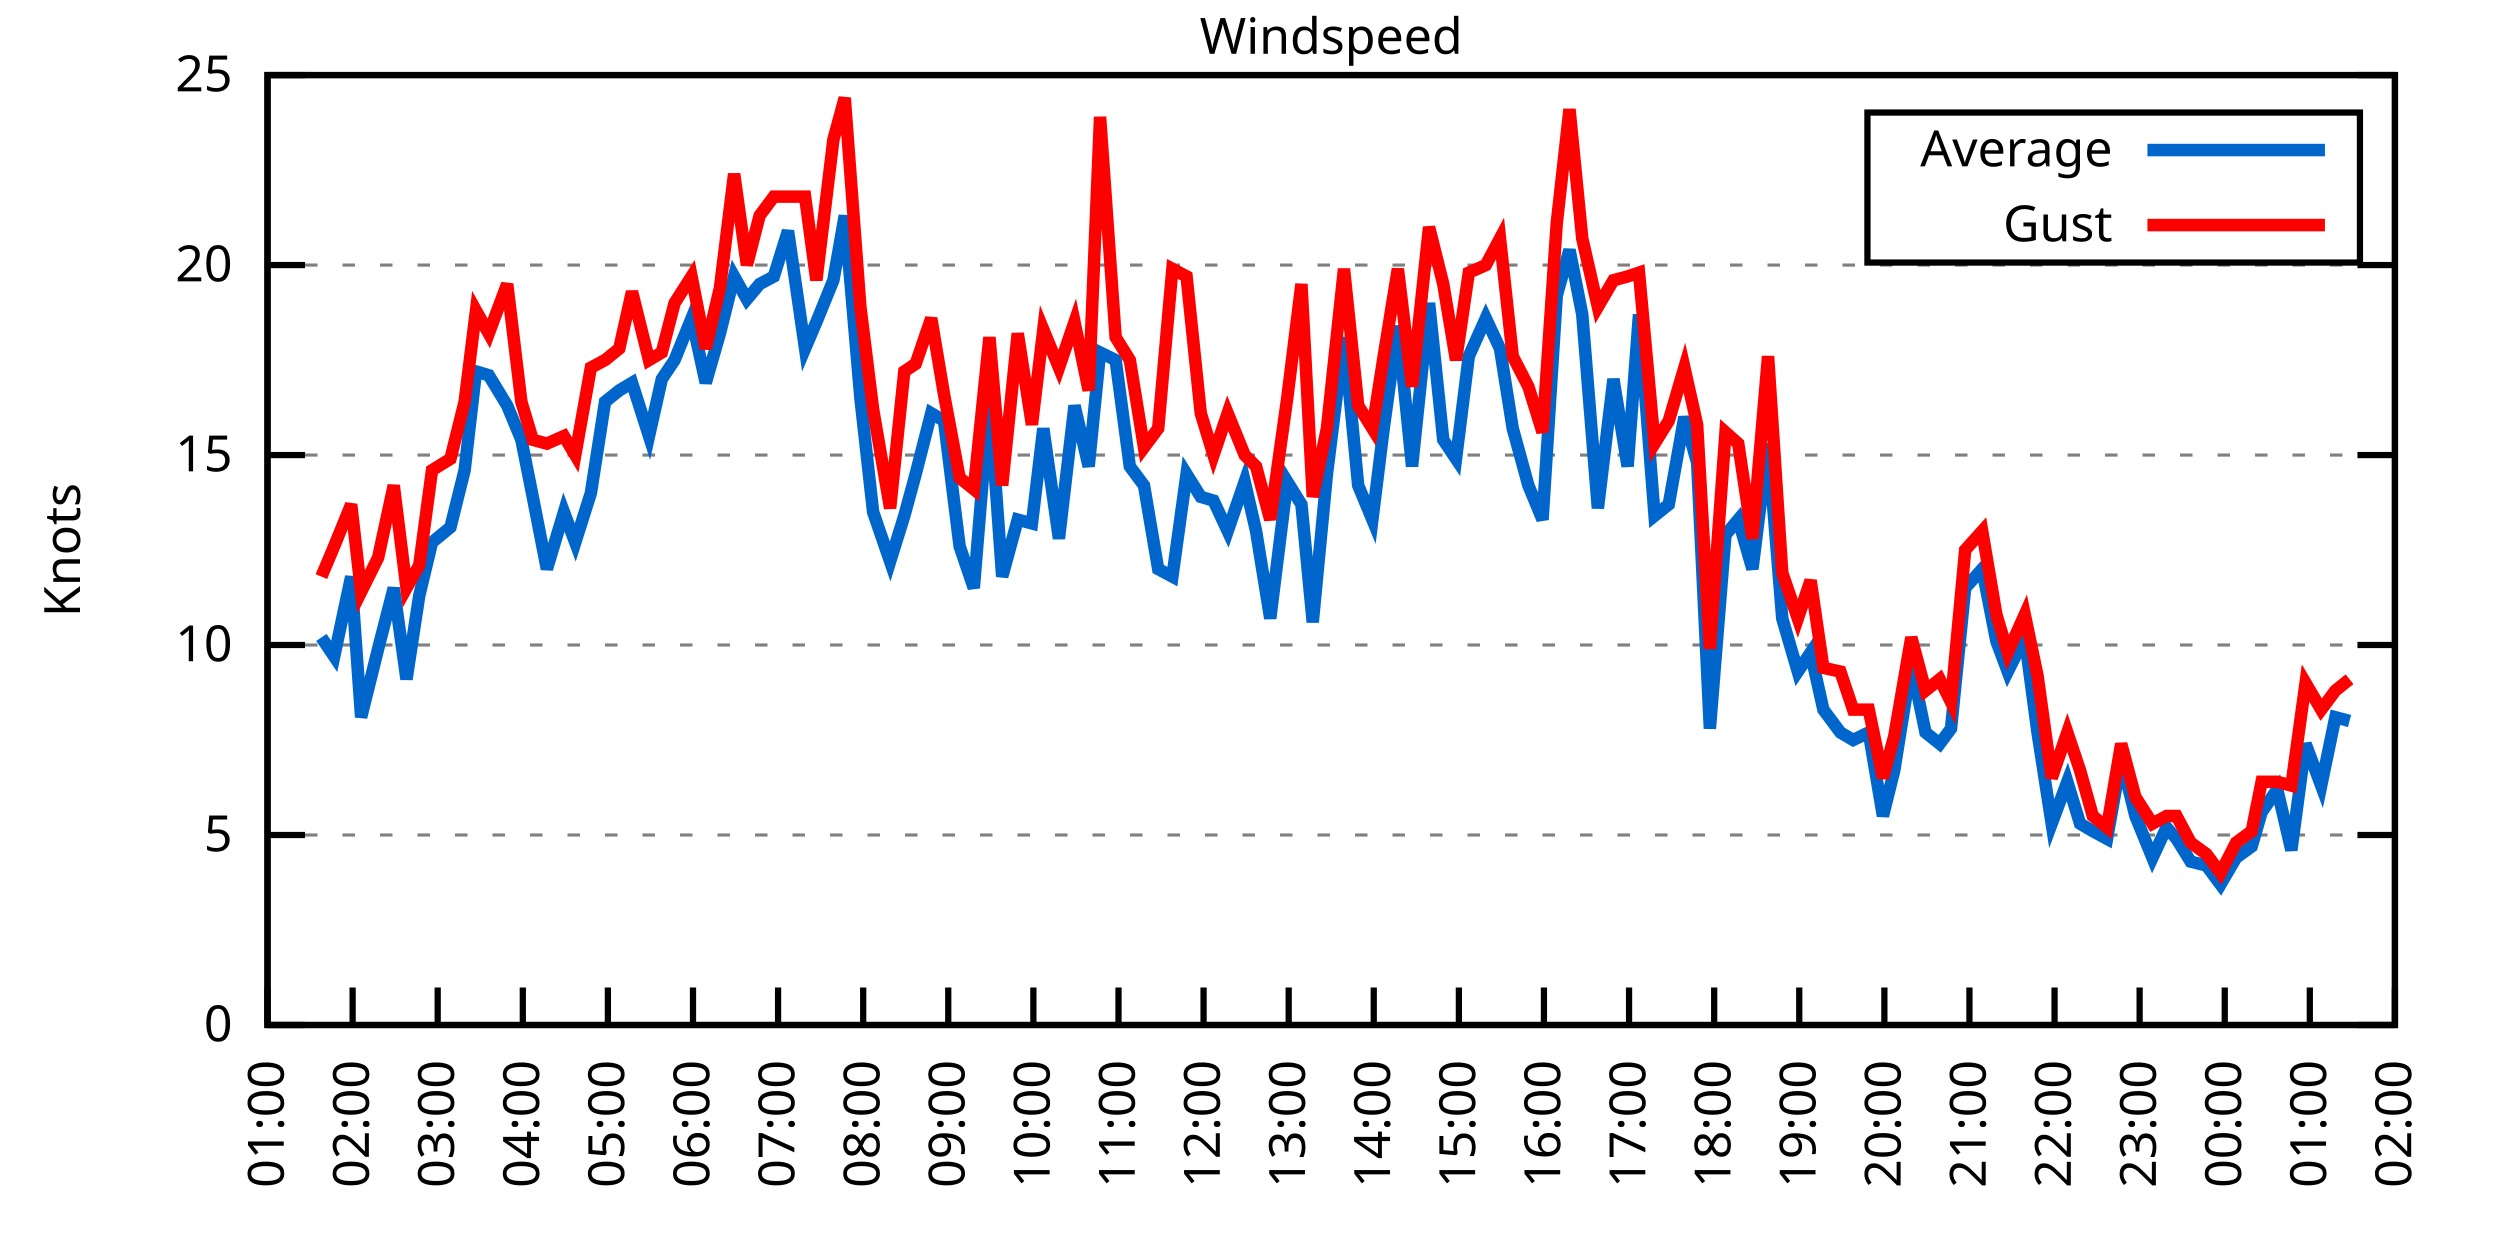
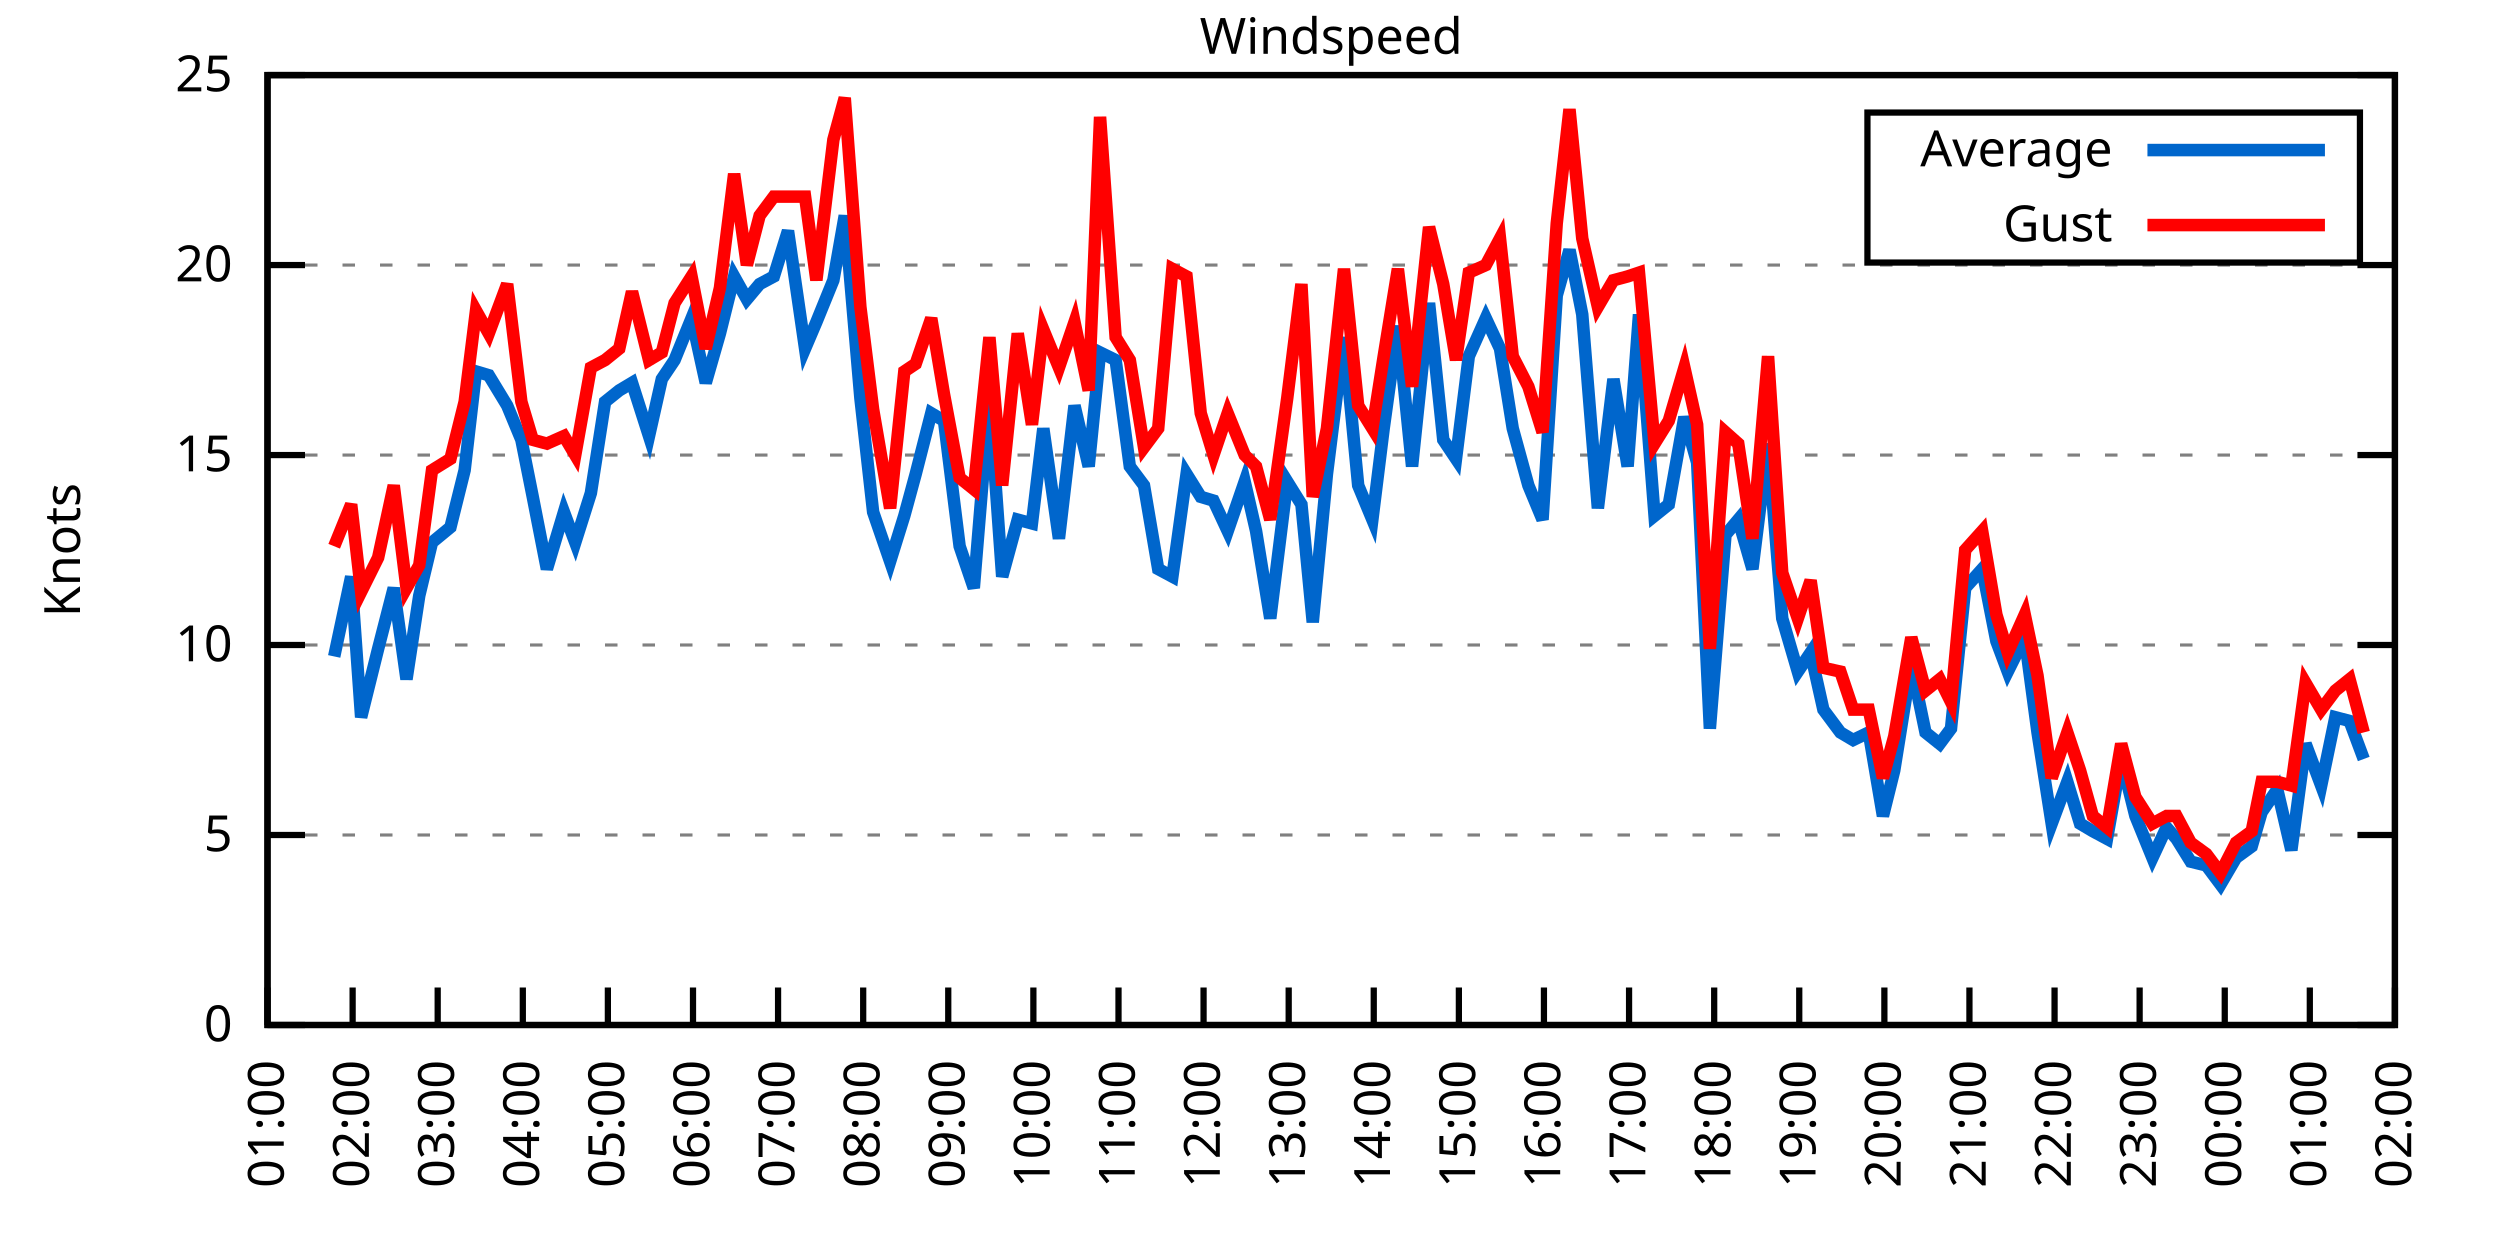
<svg xmlns="http://www.w3.org/2000/svg" xmlns:xlink="http://www.w3.org/1999/xlink" width="400" height="200" viewBox="0 0 400 200">
  <g id="gnuplot_canvas">
    <rect x="0" y="0" width="400" height="200" fill="none" />
    <defs>
      <circle id="gpDot" r="0.5" stroke-width="0.5" stroke="currentColor" />
      <path id="gpPt0" stroke-width="0.333" stroke="currentColor" d="M-1,0 h2 M0,-1 v2" />
      <path id="gpPt1" stroke-width="0.333" stroke="currentColor" d="M-1,-1 L1,1 M1,-1 L-1,1" />
      <path id="gpPt2" stroke-width="0.333" stroke="currentColor" d="M-1,0 L1,0 M0,-1 L0,1 M-1,-1 L1,1 M-1,1 L1,-1" />
      <rect id="gpPt3" stroke-width="0.333" stroke="currentColor" x="-1" y="-1" width="2" height="2" />
      <rect id="gpPt4" stroke-width="0.333" stroke="currentColor" fill="currentColor" x="-1" y="-1" width="2" height="2" />
      <circle id="gpPt5" stroke-width="0.333" stroke="currentColor" cx="0" cy="0" r="1" />
      <use xlink:href="#gpPt5" id="gpPt6" fill="currentColor" stroke="none" />
      <path id="gpPt7" stroke-width="0.333" stroke="currentColor" d="M0,-1.33 L-1.33,0.67 L1.33,0.67 z" />
      <use xlink:href="#gpPt7" id="gpPt8" fill="currentColor" stroke="none" />
      <use xlink:href="#gpPt7" id="gpPt9" stroke="currentColor" transform="rotate(180)" />
      <use xlink:href="#gpPt9" id="gpPt10" fill="currentColor" stroke="none" />
      <use xlink:href="#gpPt3" id="gpPt11" stroke="currentColor" transform="rotate(45)" />
      <use xlink:href="#gpPt11" id="gpPt12" fill="currentColor" stroke="none" />
      <path id="gpPt13" stroke-width="0.333" stroke="currentColor" d="M0,1.330 L1.265,0.411 L0.782,-1.067 L-0.782,-1.076 L-1.265,0.411 z" />
      <use xlink:href="#gpPt13" id="gpPt14" fill="currentColor" stroke="none" />
      <filter id="textbox" filterUnits="objectBoundingBox" x="0" y="0" height="1" width="1">
        <feFlood flood-color="white" flood-opacity="1" result="bgnd" />
        <feComposite in="SourceGraphic" in2="bgnd" operator="atop" />
      </filter>
      <filter id="greybox" filterUnits="objectBoundingBox" x="0" y="0" height="1" width="1">
        <feFlood flood-color="lightgrey" flood-opacity="1" result="grey" />
        <feComposite in="SourceGraphic" in2="grey" operator="atop" />
      </filter>
    </defs>
    <g fill="none" color="white" stroke="currentColor" stroke-width="1.00" stroke-linecap="butt" stroke-linejoin="miter">
</g>
    <g fill="none" color="black" stroke="currentColor" stroke-width="1.00" stroke-linecap="butt" stroke-linejoin="miter">
      <g stroke="none" shape-rendering="crispEdges">
        <polygon fill="rgb(255, 255, 255)" points="42.80,164.00 383.18,164.00 383.18,12.02 42.80,12.02 " />
      </g>
    </g>
    <g fill="none" color="black" stroke="currentColor" stroke-width="1.00" stroke-linecap="butt" stroke-linejoin="miter">
</g>
    <g fill="none" color="black" stroke="black" stroke-width="0.50" stroke-linecap="butt" stroke-linejoin="miter">
</g>
    <g fill="none" color="gray" stroke="currentColor" stroke-width="0.50" stroke-linecap="butt" stroke-linejoin="miter">
      <path stroke="gray" stroke-dasharray="2,4" class="gridline" d="M42.80,164.00 L383.19,164.00  " />
    </g>
    <g fill="none" color="gray" stroke="gray" stroke-width="1.00" stroke-linecap="butt" stroke-linejoin="miter">
</g>
    <g fill="none" color="black" stroke="currentColor" stroke-width="1.00" stroke-linecap="butt" stroke-linejoin="miter">
      <path stroke="black" d="M42.80,164.00 L48.80,164.00 M383.19,164.00 L377.19,164.00  " />
      <g transform="translate(37.20,166.60)" stroke="none" fill="black" font-family="Sans" font-size="8.00" text-anchor="end">
        <text>
          <tspan font-family="Sans"> 0</tspan>
        </text>
      </g>
    </g>
    <g fill="none" color="black" stroke="currentColor" stroke-width="1.00" stroke-linecap="butt" stroke-linejoin="miter">
</g>
    <g fill="none" color="black" stroke="black" stroke-width="0.50" stroke-linecap="butt" stroke-linejoin="miter">
</g>
    <g fill="none" color="gray" stroke="currentColor" stroke-width="0.50" stroke-linecap="butt" stroke-linejoin="miter">
      <path stroke="gray" stroke-dasharray="2,4" class="gridline" d="M42.80,133.60 L383.19,133.60  " />
    </g>
    <g fill="none" color="gray" stroke="gray" stroke-width="1.00" stroke-linecap="butt" stroke-linejoin="miter">
</g>
    <g fill="none" color="black" stroke="currentColor" stroke-width="1.00" stroke-linecap="butt" stroke-linejoin="miter">
      <path stroke="black" d="M42.80,133.60 L48.80,133.60 M383.19,133.60 L377.19,133.60  " />
      <g transform="translate(37.20,136.20)" stroke="none" fill="black" font-family="Sans" font-size="8.00" text-anchor="end">
        <text>
          <tspan font-family="Sans"> 5</tspan>
        </text>
      </g>
    </g>
    <g fill="none" color="black" stroke="currentColor" stroke-width="1.00" stroke-linecap="butt" stroke-linejoin="miter">
</g>
    <g fill="none" color="black" stroke="black" stroke-width="0.50" stroke-linecap="butt" stroke-linejoin="miter">
</g>
    <g fill="none" color="gray" stroke="currentColor" stroke-width="0.50" stroke-linecap="butt" stroke-linejoin="miter">
      <path stroke="gray" stroke-dasharray="2,4" class="gridline" d="M42.80,103.20 L383.19,103.20  " />
    </g>
    <g fill="none" color="gray" stroke="gray" stroke-width="1.00" stroke-linecap="butt" stroke-linejoin="miter">
</g>
    <g fill="none" color="black" stroke="currentColor" stroke-width="1.00" stroke-linecap="butt" stroke-linejoin="miter">
      <path stroke="black" d="M42.80,103.20 L48.80,103.20 M383.19,103.20 L377.19,103.20  " />
      <g transform="translate(37.20,105.80)" stroke="none" fill="black" font-family="Sans" font-size="8.00" text-anchor="end">
        <text>
          <tspan font-family="Sans"> 10</tspan>
        </text>
      </g>
    </g>
    <g fill="none" color="black" stroke="currentColor" stroke-width="1.00" stroke-linecap="butt" stroke-linejoin="miter">
</g>
    <g fill="none" color="black" stroke="black" stroke-width="0.50" stroke-linecap="butt" stroke-linejoin="miter">
</g>
    <g fill="none" color="gray" stroke="currentColor" stroke-width="0.50" stroke-linecap="butt" stroke-linejoin="miter">
      <path stroke="gray" stroke-dasharray="2,4" class="gridline" d="M42.80,72.81 L383.19,72.81  " />
    </g>
    <g fill="none" color="gray" stroke="gray" stroke-width="1.00" stroke-linecap="butt" stroke-linejoin="miter">
</g>
    <g fill="none" color="black" stroke="currentColor" stroke-width="1.00" stroke-linecap="butt" stroke-linejoin="miter">
      <path stroke="black" d="M42.80,72.81 L48.80,72.81 M383.19,72.81 L377.19,72.81  " />
      <g transform="translate(37.20,75.41)" stroke="none" fill="black" font-family="Sans" font-size="8.00" text-anchor="end">
        <text>
          <tspan font-family="Sans"> 15</tspan>
        </text>
      </g>
    </g>
    <g fill="none" color="black" stroke="currentColor" stroke-width="1.00" stroke-linecap="butt" stroke-linejoin="miter">
</g>
    <g fill="none" color="black" stroke="black" stroke-width="0.50" stroke-linecap="butt" stroke-linejoin="miter">
</g>
    <g fill="none" color="gray" stroke="currentColor" stroke-width="0.50" stroke-linecap="butt" stroke-linejoin="miter">
      <path stroke="gray" stroke-dasharray="2,4" class="gridline" d="M42.80,42.41 L383.19,42.41  " />
    </g>
    <g fill="none" color="gray" stroke="gray" stroke-width="1.00" stroke-linecap="butt" stroke-linejoin="miter">
</g>
    <g fill="none" color="black" stroke="currentColor" stroke-width="1.00" stroke-linecap="butt" stroke-linejoin="miter">
      <path stroke="black" d="M42.80,42.41 L48.80,42.41 M383.19,42.41 L377.19,42.41  " />
      <g transform="translate(37.20,45.01)" stroke="none" fill="black" font-family="Sans" font-size="8.00" text-anchor="end">
        <text>
          <tspan font-family="Sans"> 20</tspan>
        </text>
      </g>
    </g>
    <g fill="none" color="black" stroke="currentColor" stroke-width="1.00" stroke-linecap="butt" stroke-linejoin="miter">
</g>
    <g fill="none" color="black" stroke="black" stroke-width="0.50" stroke-linecap="butt" stroke-linejoin="miter">
</g>
    <g fill="none" color="gray" stroke="currentColor" stroke-width="0.50" stroke-linecap="butt" stroke-linejoin="miter">
      <path stroke="gray" stroke-dasharray="2,4" class="gridline" d="M42.80,12.01 L383.19,12.01  " />
    </g>
    <g fill="none" color="gray" stroke="gray" stroke-width="1.00" stroke-linecap="butt" stroke-linejoin="miter">
</g>
    <g fill="none" color="black" stroke="currentColor" stroke-width="1.00" stroke-linecap="butt" stroke-linejoin="miter">
      <path stroke="black" d="M42.80,12.01 L48.80,12.01 M383.19,12.01 L377.19,12.01  " />
      <g transform="translate(37.20,14.61)" stroke="none" fill="black" font-family="Sans" font-size="8.00" text-anchor="end">
        <text>
          <tspan font-family="Sans"> 25</tspan>
        </text>
      </g>
    </g>
    <g fill="none" color="black" stroke="currentColor" stroke-width="1.00" stroke-linecap="butt" stroke-linejoin="miter">
      <path stroke="black" d="M42.80,164.00 L42.80,158.00  " />
      <g transform="translate(45.40,169.60) rotate(270.00)" stroke="none" fill="black" font-family="Sans" font-size="8.00" text-anchor="end">
        <text>
          <tspan font-family="Sans">01:00</tspan>
        </text>
      </g>
    </g>
    <g fill="none" color="black" stroke="currentColor" stroke-width="1.00" stroke-linecap="butt" stroke-linejoin="miter">
      <path stroke="black" d="M56.42,164.00 L56.42,158.00  " />
      <g transform="translate(59.02,169.60) rotate(270.00)" stroke="none" fill="black" font-family="Sans" font-size="8.00" text-anchor="end">
        <text>
          <tspan font-family="Sans">02:00</tspan>
        </text>
      </g>
    </g>
    <g fill="none" color="black" stroke="currentColor" stroke-width="1.00" stroke-linecap="butt" stroke-linejoin="miter">
      <path stroke="black" d="M70.03,164.00 L70.03,158.00  " />
      <g transform="translate(72.63,169.60) rotate(270.00)" stroke="none" fill="black" font-family="Sans" font-size="8.00" text-anchor="end">
        <text>
          <tspan font-family="Sans">03:00</tspan>
        </text>
      </g>
    </g>
    <g fill="none" color="black" stroke="currentColor" stroke-width="1.00" stroke-linecap="butt" stroke-linejoin="miter">
      <path stroke="black" d="M83.65,164.00 L83.65,158.00  " />
      <g transform="translate(86.25,169.60) rotate(270.00)" stroke="none" fill="black" font-family="Sans" font-size="8.00" text-anchor="end">
        <text>
          <tspan font-family="Sans">04:00</tspan>
        </text>
      </g>
    </g>
    <g fill="none" color="black" stroke="currentColor" stroke-width="1.00" stroke-linecap="butt" stroke-linejoin="miter">
      <path stroke="black" d="M97.26,164.00 L97.26,158.00  " />
      <g transform="translate(99.86,169.60) rotate(270.00)" stroke="none" fill="black" font-family="Sans" font-size="8.00" text-anchor="end">
        <text>
          <tspan font-family="Sans">05:00</tspan>
        </text>
      </g>
    </g>
    <g fill="none" color="black" stroke="currentColor" stroke-width="1.00" stroke-linecap="butt" stroke-linejoin="miter">
      <path stroke="black" d="M110.88,164.00 L110.88,158.00  " />
      <g transform="translate(113.48,169.60) rotate(270.00)" stroke="none" fill="black" font-family="Sans" font-size="8.00" text-anchor="end">
        <text>
          <tspan font-family="Sans">06:00</tspan>
        </text>
      </g>
    </g>
    <g fill="none" color="black" stroke="currentColor" stroke-width="1.00" stroke-linecap="butt" stroke-linejoin="miter">
      <path stroke="black" d="M124.49,164.00 L124.49,158.00  " />
      <g transform="translate(127.09,169.60) rotate(270.00)" stroke="none" fill="black" font-family="Sans" font-size="8.00" text-anchor="end">
        <text>
          <tspan font-family="Sans">07:00</tspan>
        </text>
      </g>
    </g>
    <g fill="none" color="black" stroke="currentColor" stroke-width="1.00" stroke-linecap="butt" stroke-linejoin="miter">
      <path stroke="black" d="M138.11,164.00 L138.11,158.00  " />
      <g transform="translate(140.71,169.60) rotate(270.00)" stroke="none" fill="black" font-family="Sans" font-size="8.00" text-anchor="end">
        <text>
          <tspan font-family="Sans">08:00</tspan>
        </text>
      </g>
    </g>
    <g fill="none" color="black" stroke="currentColor" stroke-width="1.00" stroke-linecap="butt" stroke-linejoin="miter">
      <path stroke="black" d="M151.72,164.00 L151.72,158.00  " />
      <g transform="translate(154.32,169.60) rotate(270.00)" stroke="none" fill="black" font-family="Sans" font-size="8.00" text-anchor="end">
        <text>
          <tspan font-family="Sans">09:00</tspan>
        </text>
      </g>
    </g>
    <g fill="none" color="black" stroke="currentColor" stroke-width="1.00" stroke-linecap="butt" stroke-linejoin="miter">
      <path stroke="black" d="M165.34,164.00 L165.34,158.00  " />
      <g transform="translate(167.94,169.60) rotate(270.00)" stroke="none" fill="black" font-family="Sans" font-size="8.00" text-anchor="end">
        <text>
          <tspan font-family="Sans">10:00</tspan>
        </text>
      </g>
    </g>
    <g fill="none" color="black" stroke="currentColor" stroke-width="1.00" stroke-linecap="butt" stroke-linejoin="miter">
      <path stroke="black" d="M178.96,164.00 L178.96,158.00  " />
      <g transform="translate(181.56,169.60) rotate(270.00)" stroke="none" fill="black" font-family="Sans" font-size="8.00" text-anchor="end">
        <text>
          <tspan font-family="Sans">11:00</tspan>
        </text>
      </g>
    </g>
    <g fill="none" color="black" stroke="currentColor" stroke-width="1.00" stroke-linecap="butt" stroke-linejoin="miter">
      <path stroke="black" d="M192.57,164.00 L192.57,158.00  " />
      <g transform="translate(195.17,169.60) rotate(270.00)" stroke="none" fill="black" font-family="Sans" font-size="8.00" text-anchor="end">
        <text>
          <tspan font-family="Sans">12:00</tspan>
        </text>
      </g>
    </g>
    <g fill="none" color="black" stroke="currentColor" stroke-width="1.00" stroke-linecap="butt" stroke-linejoin="miter">
      <path stroke="black" d="M206.19,164.00 L206.19,158.00  " />
      <g transform="translate(208.79,169.60) rotate(270.00)" stroke="none" fill="black" font-family="Sans" font-size="8.00" text-anchor="end">
        <text>
          <tspan font-family="Sans">13:00</tspan>
        </text>
      </g>
    </g>
    <g fill="none" color="black" stroke="currentColor" stroke-width="1.00" stroke-linecap="butt" stroke-linejoin="miter">
      <path stroke="black" d="M219.80,164.00 L219.80,158.00  " />
      <g transform="translate(222.40,169.60) rotate(270.00)" stroke="none" fill="black" font-family="Sans" font-size="8.00" text-anchor="end">
        <text>
          <tspan font-family="Sans">14:00</tspan>
        </text>
      </g>
    </g>
    <g fill="none" color="black" stroke="currentColor" stroke-width="1.00" stroke-linecap="butt" stroke-linejoin="miter">
      <path stroke="black" d="M233.42,164.00 L233.42,158.00  " />
      <g transform="translate(236.02,169.60) rotate(270.00)" stroke="none" fill="black" font-family="Sans" font-size="8.00" text-anchor="end">
        <text>
          <tspan font-family="Sans">15:00</tspan>
        </text>
      </g>
    </g>
    <g fill="none" color="black" stroke="currentColor" stroke-width="1.00" stroke-linecap="butt" stroke-linejoin="miter">
      <path stroke="black" d="M247.03,164.00 L247.03,158.00  " />
      <g transform="translate(249.63,169.60) rotate(270.00)" stroke="none" fill="black" font-family="Sans" font-size="8.00" text-anchor="end">
        <text>
          <tspan font-family="Sans">16:00</tspan>
        </text>
      </g>
    </g>
    <g fill="none" color="black" stroke="currentColor" stroke-width="1.00" stroke-linecap="butt" stroke-linejoin="miter">
      <path stroke="black" d="M260.65,164.00 L260.65,158.00  " />
      <g transform="translate(263.25,169.60) rotate(270.00)" stroke="none" fill="black" font-family="Sans" font-size="8.00" text-anchor="end">
        <text>
          <tspan font-family="Sans">17:00</tspan>
        </text>
      </g>
    </g>
    <g fill="none" color="black" stroke="currentColor" stroke-width="1.00" stroke-linecap="butt" stroke-linejoin="miter">
      <path stroke="black" d="M274.27,164.00 L274.27,158.00  " />
      <g transform="translate(276.87,169.60) rotate(270.00)" stroke="none" fill="black" font-family="Sans" font-size="8.00" text-anchor="end">
        <text>
          <tspan font-family="Sans">18:00</tspan>
        </text>
      </g>
    </g>
    <g fill="none" color="black" stroke="currentColor" stroke-width="1.00" stroke-linecap="butt" stroke-linejoin="miter">
      <path stroke="black" d="M287.88,164.00 L287.88,158.00  " />
      <g transform="translate(290.48,169.60) rotate(270.00)" stroke="none" fill="black" font-family="Sans" font-size="8.00" text-anchor="end">
        <text>
          <tspan font-family="Sans">19:00</tspan>
        </text>
      </g>
    </g>
    <g fill="none" color="black" stroke="currentColor" stroke-width="1.00" stroke-linecap="butt" stroke-linejoin="miter">
      <path stroke="black" d="M301.50,164.00 L301.50,158.00  " />
      <g transform="translate(304.10,169.60) rotate(270.00)" stroke="none" fill="black" font-family="Sans" font-size="8.00" text-anchor="end">
        <text>
          <tspan font-family="Sans">20:00</tspan>
        </text>
      </g>
    </g>
    <g fill="none" color="black" stroke="currentColor" stroke-width="1.00" stroke-linecap="butt" stroke-linejoin="miter">
      <path stroke="black" d="M315.11,164.00 L315.11,158.00  " />
      <g transform="translate(317.71,169.60) rotate(270.00)" stroke="none" fill="black" font-family="Sans" font-size="8.00" text-anchor="end">
        <text>
          <tspan font-family="Sans">21:00</tspan>
        </text>
      </g>
    </g>
    <g fill="none" color="black" stroke="currentColor" stroke-width="1.00" stroke-linecap="butt" stroke-linejoin="miter">
      <path stroke="black" d="M328.73,164.00 L328.73,158.00  " />
      <g transform="translate(331.33,169.60) rotate(270.00)" stroke="none" fill="black" font-family="Sans" font-size="8.00" text-anchor="end">
        <text>
          <tspan font-family="Sans">22:00</tspan>
        </text>
      </g>
    </g>
    <g fill="none" color="black" stroke="currentColor" stroke-width="1.00" stroke-linecap="butt" stroke-linejoin="miter">
      <path stroke="black" d="M342.34,164.00 L342.34,158.00  " />
      <g transform="translate(344.94,169.60) rotate(270.00)" stroke="none" fill="black" font-family="Sans" font-size="8.00" text-anchor="end">
        <text>
          <tspan font-family="Sans">23:00</tspan>
        </text>
      </g>
    </g>
    <g fill="none" color="black" stroke="currentColor" stroke-width="1.00" stroke-linecap="butt" stroke-linejoin="miter">
      <path stroke="black" d="M355.96,164.00 L355.96,158.00  " />
      <g transform="translate(358.56,169.60) rotate(270.00)" stroke="none" fill="black" font-family="Sans" font-size="8.00" text-anchor="end">
        <text>
          <tspan font-family="Sans">00:00</tspan>
        </text>
      </g>
    </g>
    <g fill="none" color="black" stroke="currentColor" stroke-width="1.00" stroke-linecap="butt" stroke-linejoin="miter">
      <path stroke="black" d="M369.57,164.00 L369.57,158.00  " />
      <g transform="translate(372.17,169.60) rotate(270.00)" stroke="none" fill="black" font-family="Sans" font-size="8.00" text-anchor="end">
        <text>
          <tspan font-family="Sans">01:00</tspan>
        </text>
      </g>
    </g>
    <g fill="none" color="black" stroke="currentColor" stroke-width="1.00" stroke-linecap="butt" stroke-linejoin="miter">
      <path stroke="black" d="M383.19,164.00 L383.19,158.00  " />
      <g transform="translate(385.79,169.60) rotate(270.00)" stroke="none" fill="black" font-family="Sans" font-size="8.00" text-anchor="end">
        <text>
          <tspan font-family="Sans">02:00</tspan>
        </text>
      </g>
    </g>
    <g fill="none" color="black" stroke="currentColor" stroke-width="1.00" stroke-linecap="butt" stroke-linejoin="miter">
</g>
    <g fill="none" color="black" stroke="currentColor" stroke-width="1.00" stroke-linecap="butt" stroke-linejoin="miter">
      <path stroke="black" d="M42.80,12.01 L42.80,164.00 L383.19,164.00 L383.19,12.01 L42.80,12.01 Z  " />
    </g>
    <g fill="none" color="black" stroke="currentColor" stroke-width="1.00" stroke-linecap="butt" stroke-linejoin="miter">
</g>
    <g fill="none" color="black" stroke="currentColor" stroke-width="1.00" stroke-linecap="butt" stroke-linejoin="miter">
      <path stroke="black" d="M298.79,42.01 L298.79,18.01 L377.59,18.01 L377.59,42.01 L298.79,42.01 Z  " />
    </g>
    <g id="Windspeed_plot_1">
      <g fill="none" color="white" stroke="black" stroke-width="2.00" stroke-linecap="butt" stroke-linejoin="miter">
</g>
      <g fill="none" color="black" stroke="currentColor" stroke-width="2.00" stroke-linecap="butt" stroke-linejoin="miter">
        <g transform="translate(337.99,26.61)" stroke="none" fill="black" font-family="Sans" font-size="8.00" text-anchor="end">
          <text>
            <tspan font-family="Sans">Average</tspan>
          </text>
        </g>
      </g>
      <g fill="none" color="black" stroke="currentColor" stroke-width="2.00" stroke-linecap="butt" stroke-linejoin="miter">
-         <path stroke="rgb(  0, 102, 204)" d="M343.59,24.01 L371.99,24.01 M51.42,101.99 L53.47,105.03 L56.19,92.26 L57.78,114.76 L60.50,103.81 L63.00,94.08   L65.04,108.68 L67.08,95.30 L69.12,86.79 L72.07,84.36 L74.34,75.24 L76.16,59.43 L78.20,60.04 L81.15,64.90   L83.42,70.37 L85.24,79.49 L87.50,91.04 L90.23,81.93 L92.04,86.79 L94.54,78.89 L96.81,64.29 L99.08,62.47   L101.12,61.25 L103.84,69.77 L105.89,60.65 L107.93,57.61 L110.65,50.92 L112.92,61.25 L115.19,53.35 L117.46,44.23   L119.50,47.88 L121.54,45.45 L123.81,44.23 L126.08,36.94 L128.81,55.78 L130.62,51.53 L133.34,44.84 L135.16,34.50   L137.66,63.69 L139.70,81.93 L142.42,89.83 L144.69,82.53 L146.51,75.85 L149.00,66.12 L151.04,67.33 L153.54,87.40   L155.81,94.08 L158.31,63.69 L160.35,92.26 L162.84,83.14 L165.11,83.75 L166.93,68.55 L169.43,86.18 L171.92,64.90   L174.19,74.63 L176.01,56.39 L178.50,57.61 L180.77,74.63 L183.04,77.67 L185.31,91.04 L187.58,92.26 L189.85,75.85   L192.12,79.49 L194.16,80.10 L196.43,84.97 L199.15,77.06 L200.97,84.97 L203.24,98.95 L205.96,77.06 L208.23,80.71   L210.04,99.56 L212.31,75.85 L215.04,53.96 L217.31,77.67 L219.58,83.14 L221.39,68.55 L223.66,52.14 L225.93,74.63   L228.65,48.49 L230.92,70.37 L232.96,73.41 L235.01,57.00 L237.73,50.92 L240.00,55.78 L242.04,68.55 L244.54,77.67   L246.81,83.14 L249.08,47.27 L251.12,39.98 L253.16,50.31 L255.66,81.32 L258.15,60.65 L260.42,74.63 L262.24,50.31   L264.73,82.53 L267.00,80.71 L269.50,66.73 L271.54,74.02 L273.58,116.58 L276.08,85.57 L278.12,83.14 L280.39,91.04   L282.89,70.98 L285.16,98.95 L287.65,107.46 L289.70,104.42 L291.74,113.54 L294.46,117.19 L296.50,118.40 L299.00,117.19   L301.27,130.56 L303.08,123.27 L305.81,106.24 L308.08,117.19 L310.35,119.01 L312.16,116.58 L314.43,94.08 L317.15,91.04   L319.42,102.60 L321.24,107.46 L323.96,101.99 L326.00,117.19 L328.27,131.78 L330.77,125.09 L332.81,131.78 L334.85,132.99   L337.12,134.21 L339.39,121.44 L341.66,130.56 L344.39,137.25 L346.65,132.39 L348.24,134.21 L350.51,137.86 L353.01,138.47   L355.28,141.51 L357.77,137.25 L360.27,135.43 L361.86,129.95 L364.36,126.31 L366.62,136.03 L368.89,119.01 L371.39,125.70   L373.66,114.76 L375.93,115.36  " />
+         <path stroke="rgb(  0, 102, 204)" d="M343.59,24.01 L371.99,24.01 M53.47,105.03 L56.19,92.26 L57.78,114.76 L60.50,103.81 L63.00,94.08 L65.04,108.68   L67.08,95.30 L69.12,86.79 L72.07,84.36 L74.34,75.24 L76.16,59.43 L78.20,60.04 L81.15,64.90 L83.42,70.37   L85.24,79.49 L87.50,91.04 L90.23,81.93 L92.04,86.79 L94.54,78.89 L96.81,64.29 L99.08,62.47 L101.12,61.25   L103.84,69.77 L105.89,60.65 L107.93,57.61 L110.65,50.92 L112.92,61.25 L115.19,53.35 L117.46,44.23 L119.50,47.88   L121.54,45.45 L123.81,44.23 L126.08,36.94 L128.81,55.78 L130.62,51.53 L133.34,44.84 L135.16,34.50 L137.66,63.69   L139.70,81.93 L142.42,89.83 L144.69,82.53 L146.51,75.85 L149.00,66.12 L151.04,67.33 L153.54,87.40 L155.81,94.08   L158.31,63.69 L160.35,92.26 L162.84,83.14 L165.11,83.75 L166.93,68.55 L169.43,86.18 L171.92,64.90 L174.19,74.63   L176.01,56.39 L178.50,57.61 L180.77,74.63 L183.04,77.67 L185.31,91.04 L187.58,92.26 L189.85,75.85 L192.12,79.49   L194.16,80.10 L196.43,84.97 L199.15,77.06 L200.97,84.97 L203.24,98.95 L205.96,77.06 L208.23,80.71 L210.04,99.56   L212.31,75.85 L215.04,53.96 L217.31,77.67 L219.58,83.14 L221.39,68.55 L223.66,52.14 L225.93,74.63 L228.65,48.49   L230.92,70.37 L232.96,73.41 L235.01,57.00 L237.73,50.92 L240.00,55.78 L242.04,68.55 L244.54,77.67 L246.81,83.14   L249.08,47.27 L251.12,39.98 L253.16,50.31 L255.66,81.32 L258.15,60.65 L260.42,74.63 L262.24,50.31 L264.73,82.53   L267.00,80.71 L269.50,66.73 L271.54,74.02 L273.58,116.58 L276.08,85.57 L278.12,83.14 L280.39,91.04 L282.89,70.98   L285.16,98.95 L287.65,107.46 L289.70,104.42 L291.74,113.54 L294.46,117.19 L296.50,118.40 L299.00,117.19 L301.27,130.56   L303.08,123.27 L305.81,106.24 L308.08,117.19 L310.35,119.01 L312.16,116.58 L314.43,94.08 L317.15,91.04 L319.42,102.60   L321.24,107.46 L323.96,101.99 L326.00,117.19 L328.27,131.78 L330.77,125.09 L332.81,131.78 L334.85,132.99 L337.12,134.21   L339.39,121.44 L341.66,130.56 L344.39,137.25 L346.65,132.39 L348.24,134.21 L350.51,137.86 L353.01,138.47 L355.28,141.51   L357.77,137.25 L360.27,135.43 L361.86,129.95 L364.36,126.31 L366.62,136.03 L368.89,119.01 L371.39,125.70 L373.66,114.76   L375.93,115.36 L378.20,121.44  " />
      </g>
    </g>
    <g id="Windspeed_plot_2">
      <g fill="none" color="black" stroke="currentColor" stroke-width="2.00" stroke-linecap="butt" stroke-linejoin="miter">
        <g transform="translate(337.99,38.61)" stroke="none" fill="black" font-family="Sans" font-size="8.00" text-anchor="end">
          <text>
            <tspan font-family="Sans">Gust</tspan>
          </text>
        </g>
      </g>
      <g fill="none" color="black" stroke="currentColor" stroke-width="2.00" stroke-linecap="butt" stroke-linejoin="miter">
-         <path stroke="rgb(255,   0,   0)" d="M343.59,36.01 L371.99,36.01 M51.42,92.26 L53.47,87.40 L56.19,80.71 L57.78,94.69 L60.50,89.22 L63.00,77.67   L65.04,94.08 L67.08,90.44 L69.12,75.24 L72.07,73.41 L74.34,64.29 L76.16,49.70 L78.20,53.35 L81.15,45.45   L83.42,64.29 L85.24,70.37 L87.50,70.98 L90.23,69.77 L92.04,72.81 L94.54,58.82 L96.81,57.61 L99.08,55.78   L101.12,46.66 L103.84,57.61 L105.89,56.39 L107.93,48.49 L110.65,44.23 L112.92,55.78 L115.19,46.06 L117.46,27.82   L119.50,42.41 L121.54,34.50 L123.81,31.46 L126.08,31.46 L128.81,31.46 L130.62,44.84 L133.34,22.35 L135.16,15.66   L137.66,49.10 L139.70,65.51 L142.42,81.32 L144.69,59.43 L146.51,58.21 L149.00,50.92 L151.04,63.08 L153.54,76.45   L155.81,78.28 L158.31,53.96 L160.35,77.67 L162.84,53.35 L165.11,67.94 L166.93,52.74 L169.43,58.82 L171.92,51.53   L174.19,62.47 L176.01,18.70 L178.50,53.96 L180.77,57.61 L183.04,71.59 L185.31,68.55 L187.58,43.02 L189.85,44.23   L192.12,66.12 L194.16,72.81 L196.43,66.12 L199.15,72.81 L200.97,74.63 L203.24,83.14 L205.96,63.69 L208.23,45.45   L210.04,79.49 L212.31,68.55 L215.04,43.02 L217.31,64.90 L219.58,68.55 L221.39,57.00 L223.66,43.02 L225.93,61.86   L228.65,36.33 L230.92,45.45 L232.96,57.61 L235.01,43.62 L237.73,42.41 L240.00,38.15 L242.04,57.00 L244.54,61.86   L246.81,69.16 L249.08,35.72 L251.12,17.48 L253.16,38.15 L255.66,49.10 L258.15,44.84 L260.42,44.23 L262.24,43.62   L264.73,70.98 L267.00,67.33 L269.50,58.82 L271.54,67.94 L273.58,103.81 L276.08,69.16 L278.12,70.98 L280.39,86.18   L282.89,57.00 L285.16,91.65 L287.65,98.95 L289.70,92.87 L291.74,106.85 L294.46,107.46 L296.50,113.54 L299.00,113.54   L301.27,124.48 L303.08,117.80 L305.81,101.99 L308.08,110.50 L310.35,108.68 L312.16,112.32 L314.43,88.00 L317.15,84.97   L319.42,98.34 L321.24,104.42 L323.96,98.34 L326.00,108.07 L328.27,124.48 L330.77,117.19 L332.81,123.27 L334.85,130.56   L337.12,132.39 L339.39,119.01 L341.66,127.52 L344.39,131.78 L346.65,130.56 L348.24,130.56 L350.51,134.82 L353.01,136.64   L355.28,139.68 L357.77,134.82 L360.27,132.99 L361.86,125.09 L364.36,125.09 L366.62,125.70 L368.89,109.28 L371.39,113.54   L373.66,110.50 L375.93,108.68  " />
+         <path stroke="rgb(255,   0,   0)" d="M343.59,36.01 L371.99,36.01 M53.47,87.40 L56.19,80.71 L57.78,94.69 L60.50,89.22 L63.00,77.67 L65.04,94.08   L67.08,90.44 L69.12,75.24 L72.07,73.41 L74.34,64.29 L76.16,49.70 L78.20,53.35 L81.15,45.45 L83.42,64.29   L85.24,70.37 L87.50,70.98 L90.23,69.77 L92.04,72.81 L94.54,58.82 L96.81,57.61 L99.08,55.78 L101.12,46.66   L103.84,57.61 L105.89,56.39 L107.93,48.49 L110.65,44.23 L112.92,55.78 L115.19,46.06 L117.46,27.82 L119.50,42.41   L121.54,34.50 L123.81,31.46 L126.08,31.46 L128.81,31.46 L130.62,44.84 L133.34,22.35 L135.16,15.66 L137.66,49.10   L139.70,65.51 L142.42,81.32 L144.69,59.43 L146.51,58.21 L149.00,50.92 L151.04,63.08 L153.54,76.45 L155.81,78.28   L158.31,53.96 L160.35,77.67 L162.84,53.35 L165.11,67.94 L166.93,52.74 L169.43,58.82 L171.92,51.53 L174.19,62.47   L176.01,18.70 L178.50,53.96 L180.77,57.61 L183.04,71.59 L185.31,68.55 L187.58,43.02 L189.85,44.23 L192.12,66.12   L194.16,72.81 L196.43,66.12 L199.15,72.81 L200.97,74.63 L203.24,83.14 L205.96,63.69 L208.23,45.45 L210.04,79.49   L212.31,68.55 L215.04,43.02 L217.31,64.90 L219.58,68.55 L221.39,57.00 L223.66,43.02 L225.93,61.86 L228.65,36.33   L230.92,45.45 L232.96,57.61 L235.01,43.62 L237.73,42.41 L240.00,38.15 L242.04,57.00 L244.54,61.86 L246.81,69.16   L249.08,35.72 L251.12,17.48 L253.16,38.15 L255.66,49.10 L258.15,44.84 L260.42,44.23 L262.24,43.62 L264.73,70.98   L267.00,67.33 L269.50,58.82 L271.54,67.94 L273.58,103.81 L276.08,69.16 L278.12,70.98 L280.39,86.18 L282.89,57.00   L285.16,91.65 L287.65,98.95 L289.70,92.87 L291.74,106.85 L294.46,107.46 L296.50,113.54 L299.00,113.54 L301.27,124.48   L303.08,117.80 L305.81,101.99 L308.08,110.50 L310.35,108.68 L312.16,112.32 L314.43,88.00 L317.15,84.97 L319.42,98.34   L321.24,104.42 L323.96,98.34 L326.00,108.07 L328.27,124.48 L330.77,117.19 L332.81,123.27 L334.85,130.56 L337.12,132.39   L339.39,119.01 L341.66,127.52 L344.39,131.78 L346.65,130.56 L348.24,130.56 L350.51,134.82 L353.01,136.64 L355.28,139.68   L357.77,134.82 L360.27,132.99 L361.86,125.09 L364.36,125.09 L366.62,125.70 L368.89,109.28 L371.39,113.54 L373.66,110.50   L375.93,108.68 L378.20,117.19  " />
      </g>
    </g>
    <g fill="none" color="black" stroke="currentColor" stroke-width="2.00" stroke-linecap="butt" stroke-linejoin="miter">
</g>
    <g fill="none" color="black" stroke="black" stroke-width="1.00" stroke-linecap="butt" stroke-linejoin="miter">
</g>
    <g fill="none" color="black" stroke="currentColor" stroke-width="1.00" stroke-linecap="butt" stroke-linejoin="miter">
      <path stroke="black" d="M42.80,12.01 L42.80,164.00 L383.19,164.00 L383.19,12.01 L42.80,12.01 Z  " />
      <g transform="translate(12.80,88.01) rotate(270.00)" stroke="none" fill="black" font-family="Sans" font-size="8.00" text-anchor="middle">
        <text>
          <tspan font-family="Sans">Knots</tspan>
        </text>
      </g>
    </g>
    <g fill="none" color="black" stroke="currentColor" stroke-width="1.00" stroke-linecap="butt" stroke-linejoin="miter">
</g>
    <g fill="none" color="black" stroke="currentColor" stroke-width="1.00" stroke-linecap="butt" stroke-linejoin="miter">
      <g transform="translate(212.99,8.61)" stroke="none" fill="black" font-family="Sans" font-size="8.00" text-anchor="middle">
        <text>
          <tspan font-family="Sans">Windspeed</tspan>
        </text>
      </g>
    </g>
    <g fill="none" color="black" stroke="currentColor" stroke-width="1.00" stroke-linecap="butt" stroke-linejoin="miter">
</g>
  </g>
</svg>
